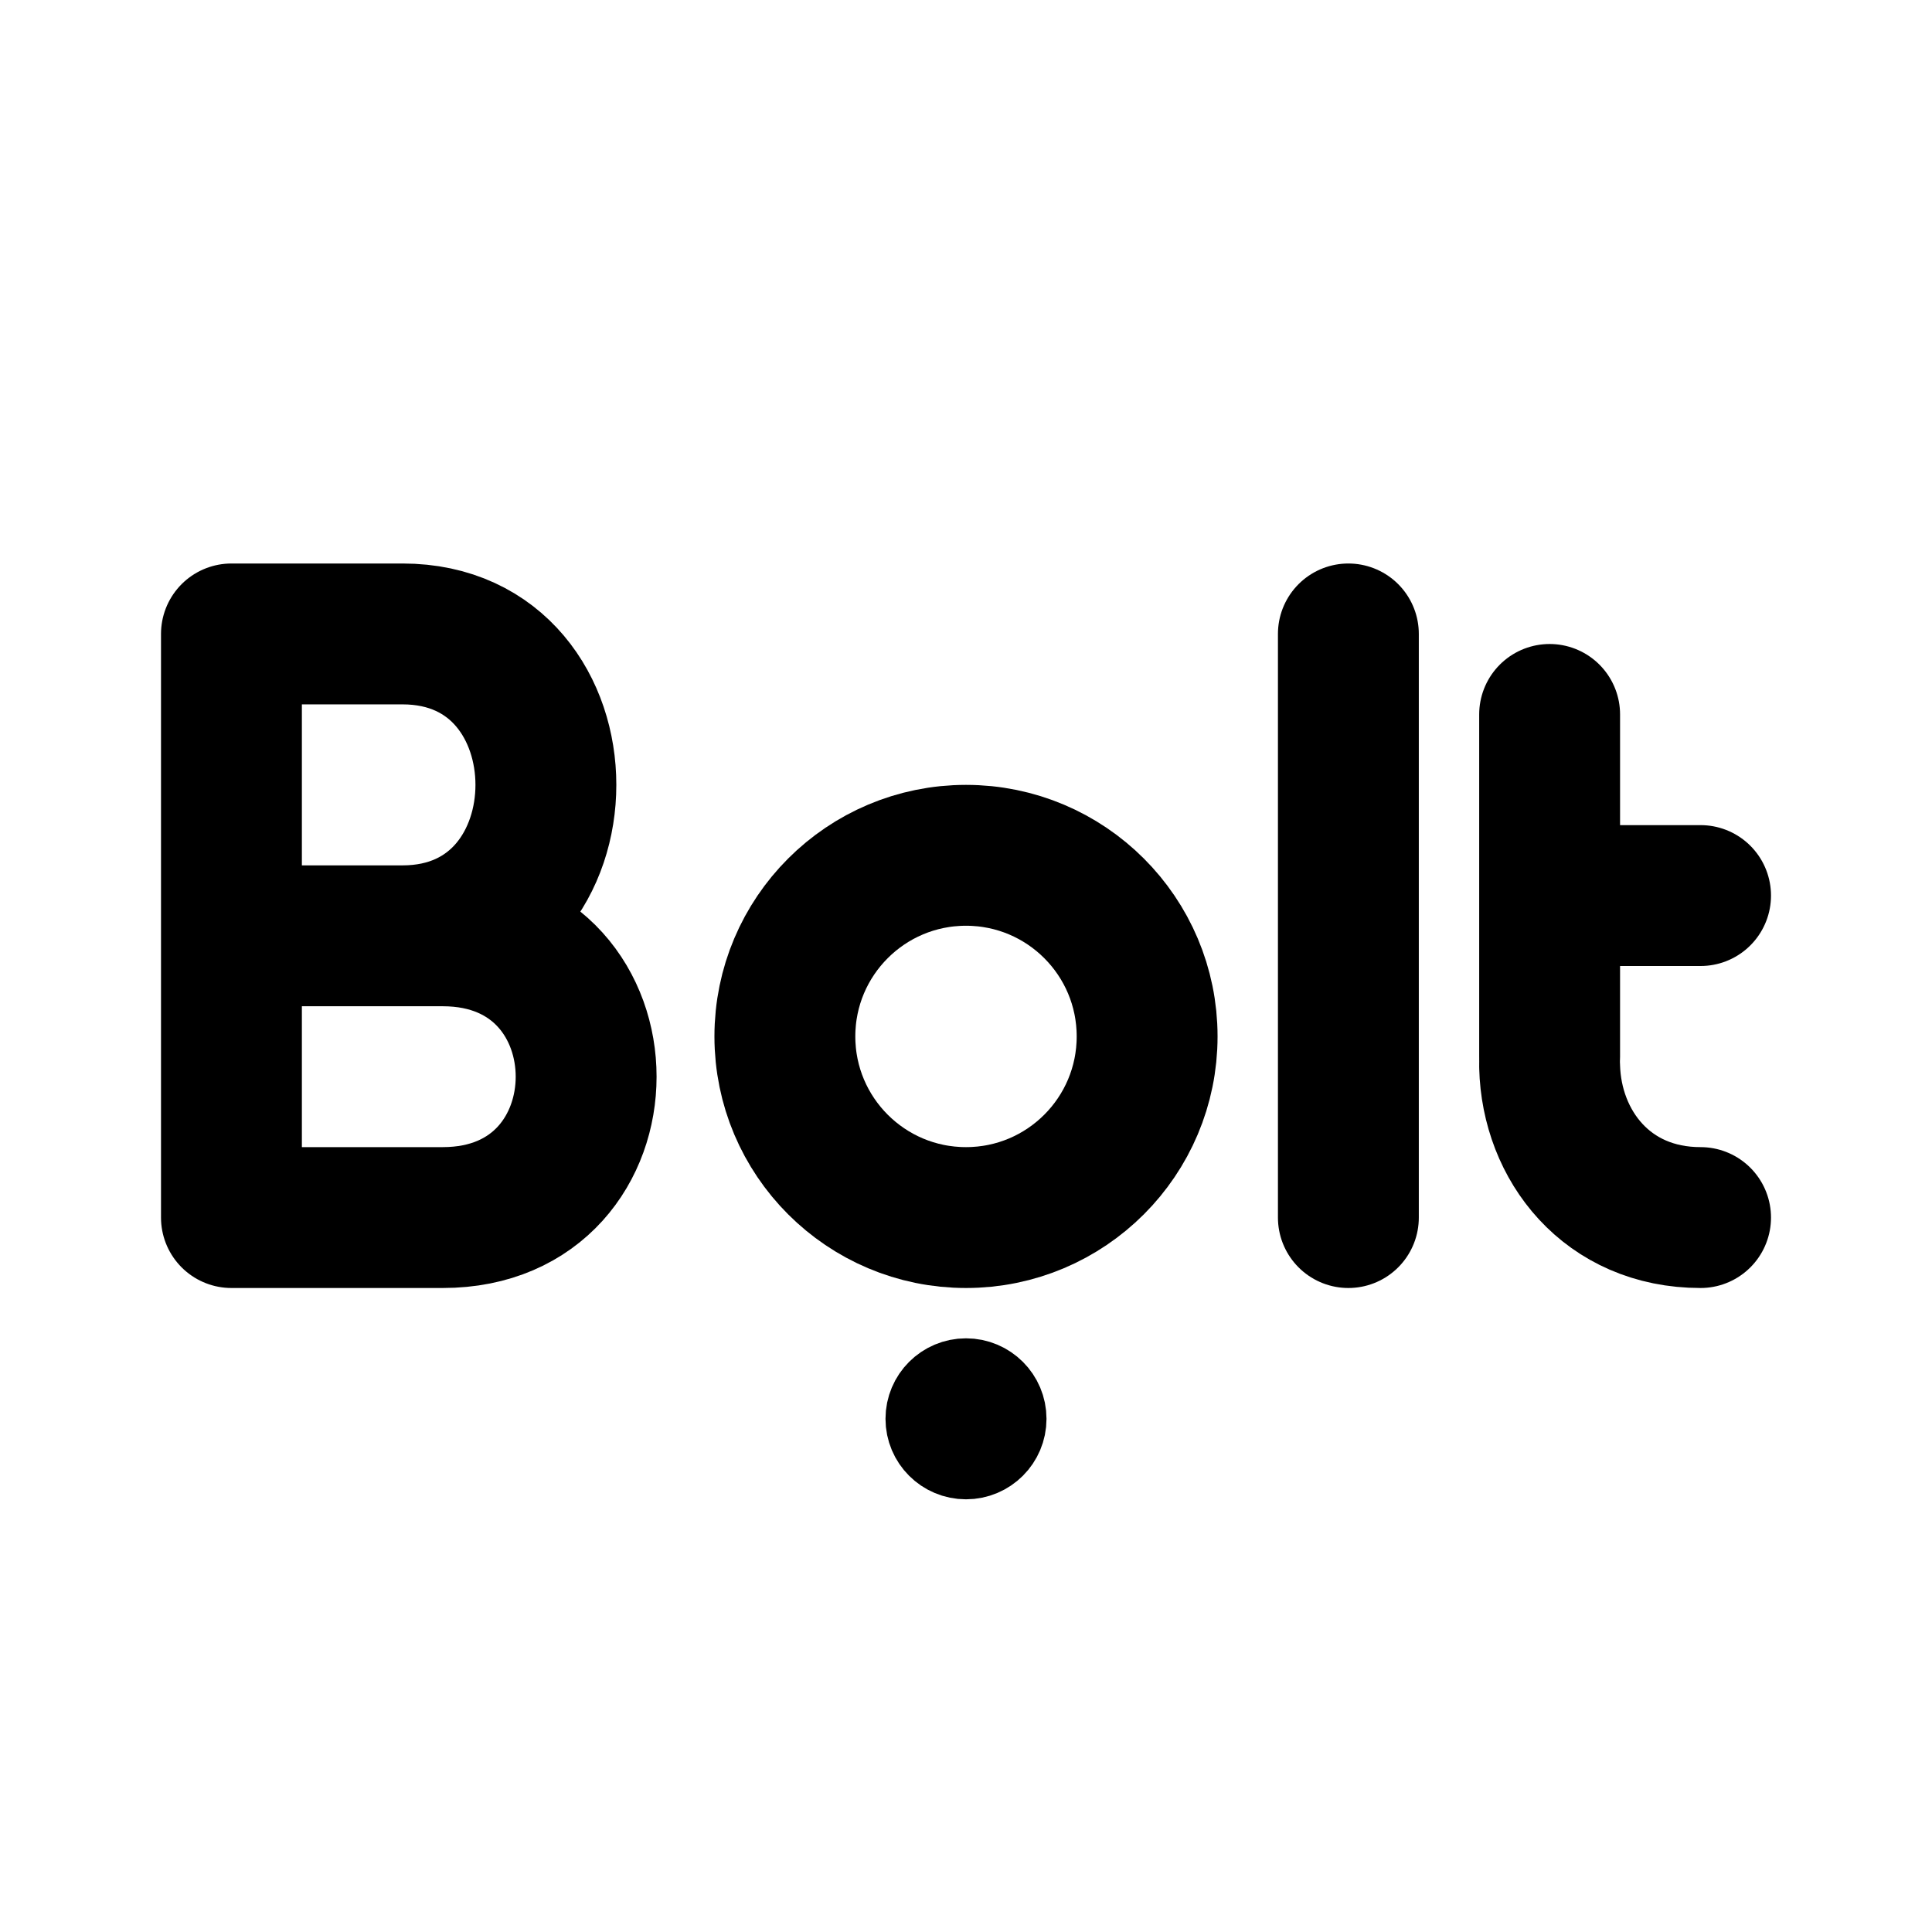
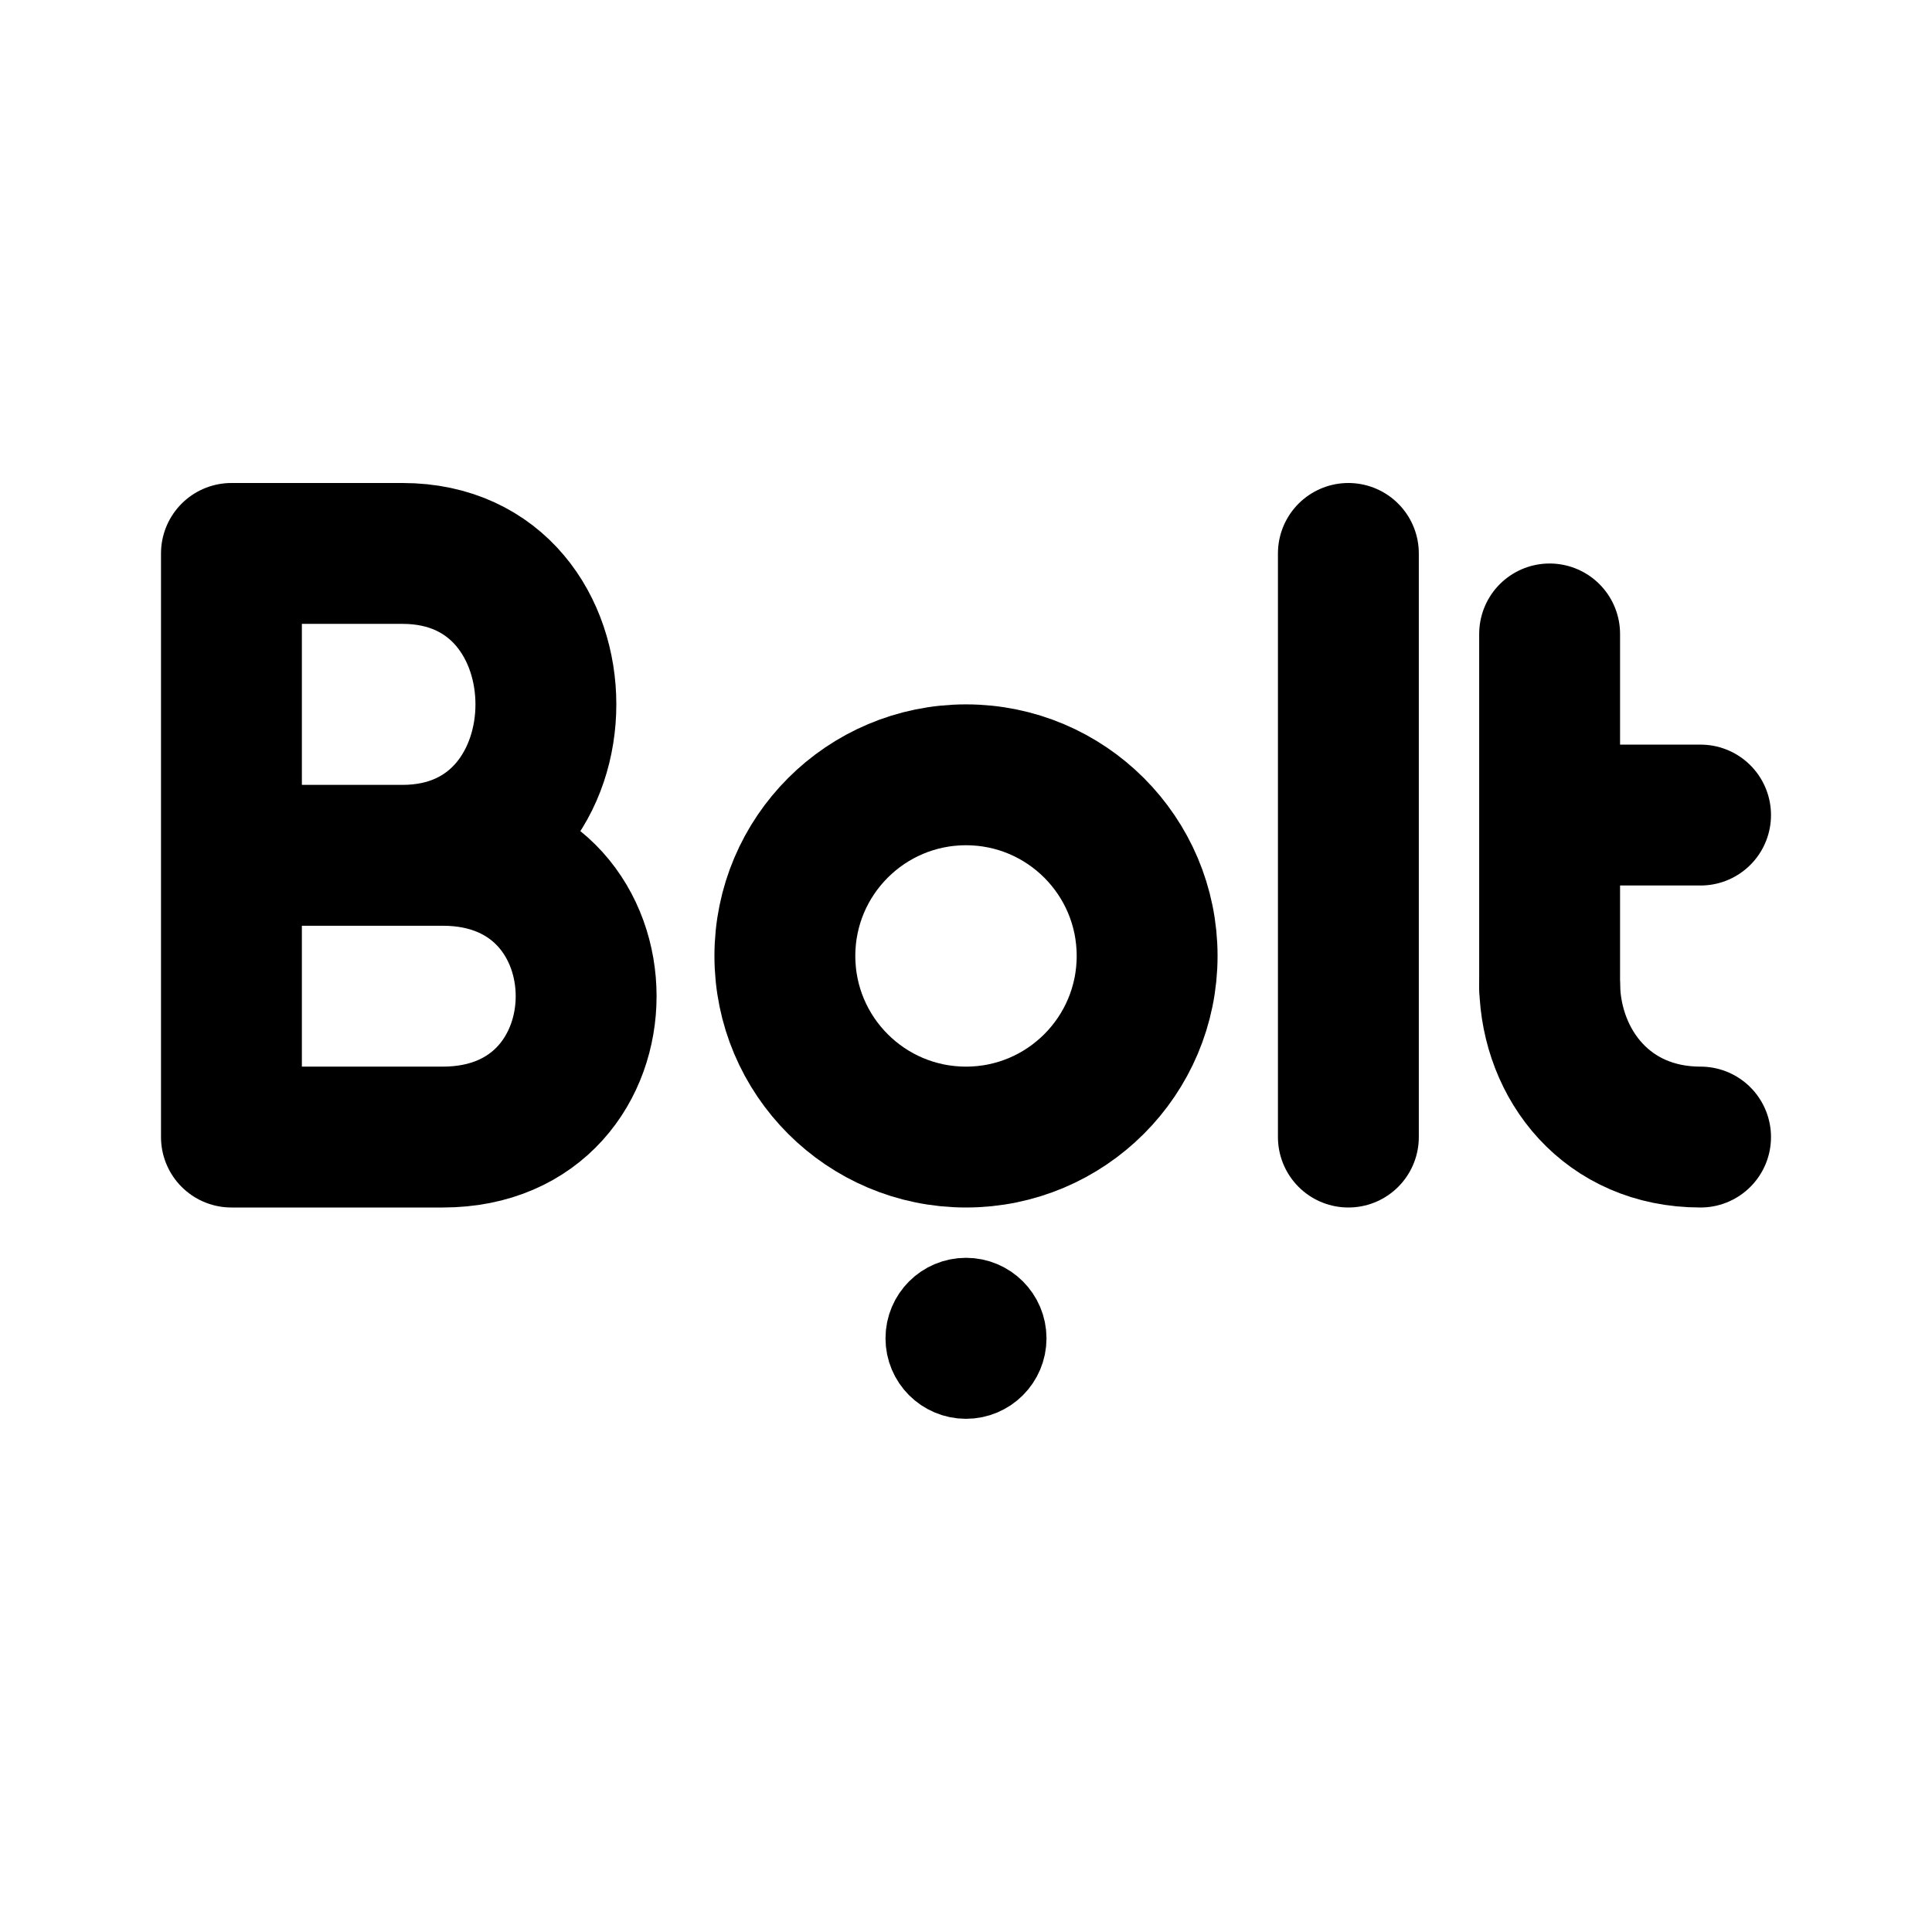
- <svg xmlns="http://www.w3.org/2000/svg" width="192" height="192" fill="none" viewBox="0 0 192 192">
-   <path stroke="#000" stroke-linecap="round" stroke-width="14" d="M154 71v34m0-16h15m-35-26v58" />
-   <circle cx="96" cy="103" r="18" stroke="#000" stroke-width="14" />
-   <circle cx="96" cy="141" r="4" stroke="#000" stroke-width="8" />
-   <path stroke="#000" stroke-linecap="round" stroke-width="14" d="M23 63v58m0-58h17M23 93h21m-21 28h21m0 0c19 0 19-28 0-28m125 28c-9.302 0-14.806-7.17-15-15M40 93c19 0 19-30 0-30" />
+ <svg xmlns="http://www.w3.org/2000/svg" width="192" height="192" viewBox="0 0 192 192">
+   <defs>
+     <style>.cls-1,.cls-2,.cls-3{fill:none;stroke:#000;}.cls-1{stroke-linecap:round;}.cls-1,.cls-2{stroke-width:14px;}.cls-3{stroke-width:8px;}</style>
+   </defs>
+   <path class="cls-1" d="M154,63V98m0-17h15M134,55v58" />
+   <circle class="cls-2" cx="96" cy="95" r="18" />
+   <circle class="cls-3" cx="96" cy="133" r="4" />
+   <path class="cls-1" d="M23,55v58m0-58H40M23,85H44M23,113H44m0,0c19,0,19-28,0-28m125,28c-9.3,0-14.81-7.17-15-15M40,85c19,0,19-30,0-30" />
</svg>
